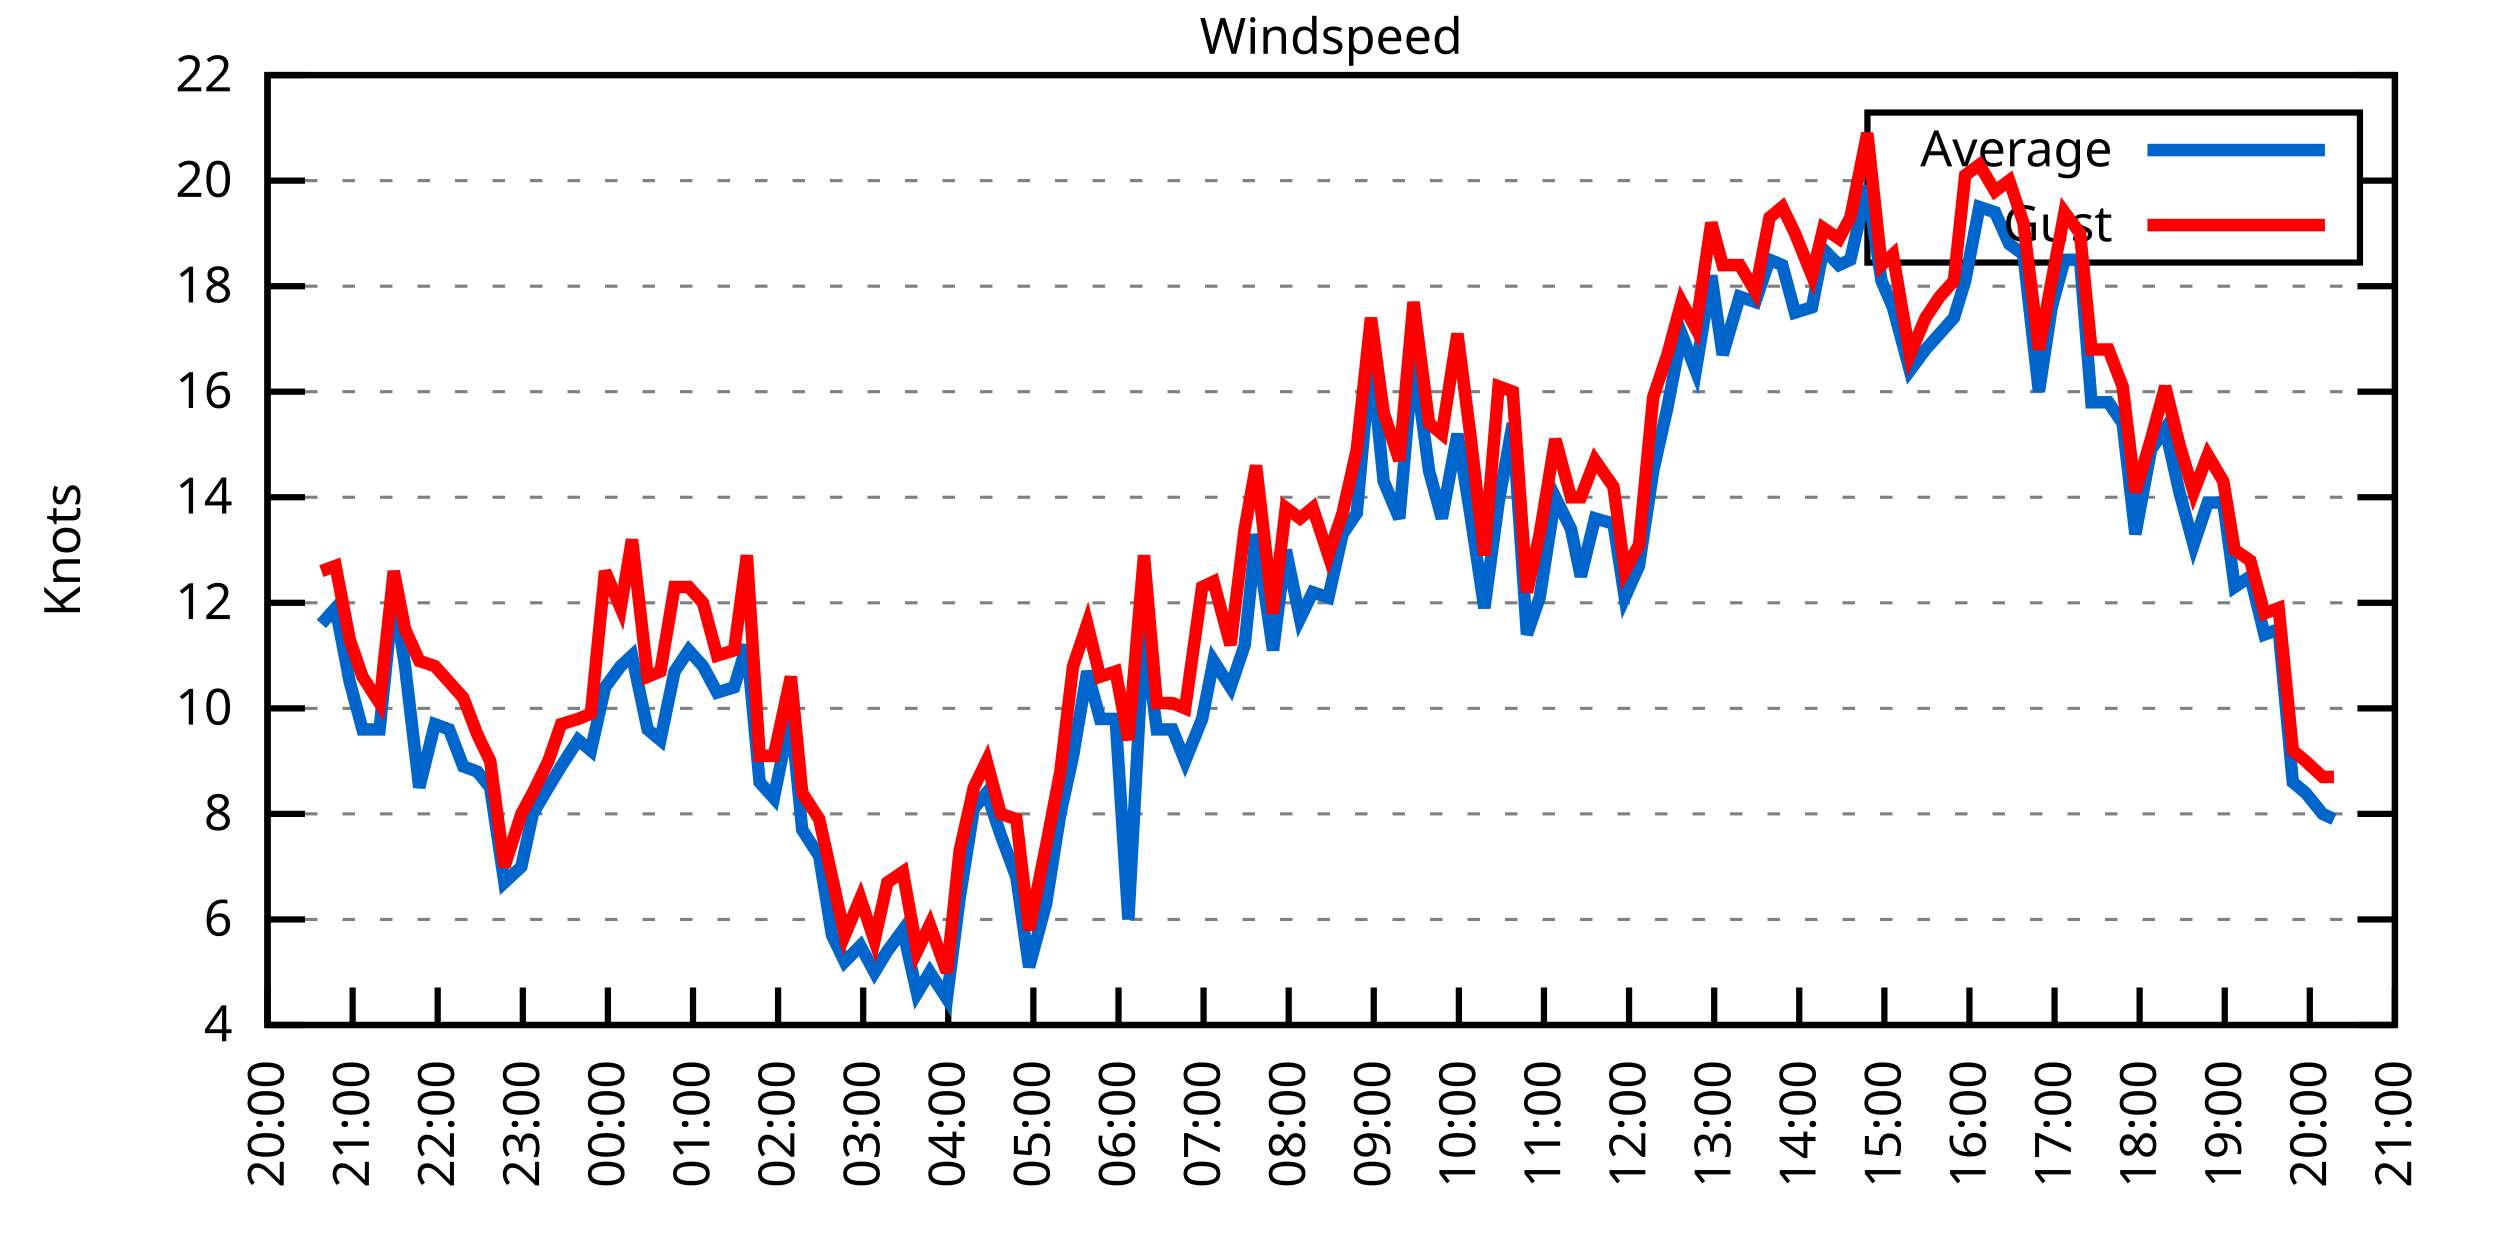
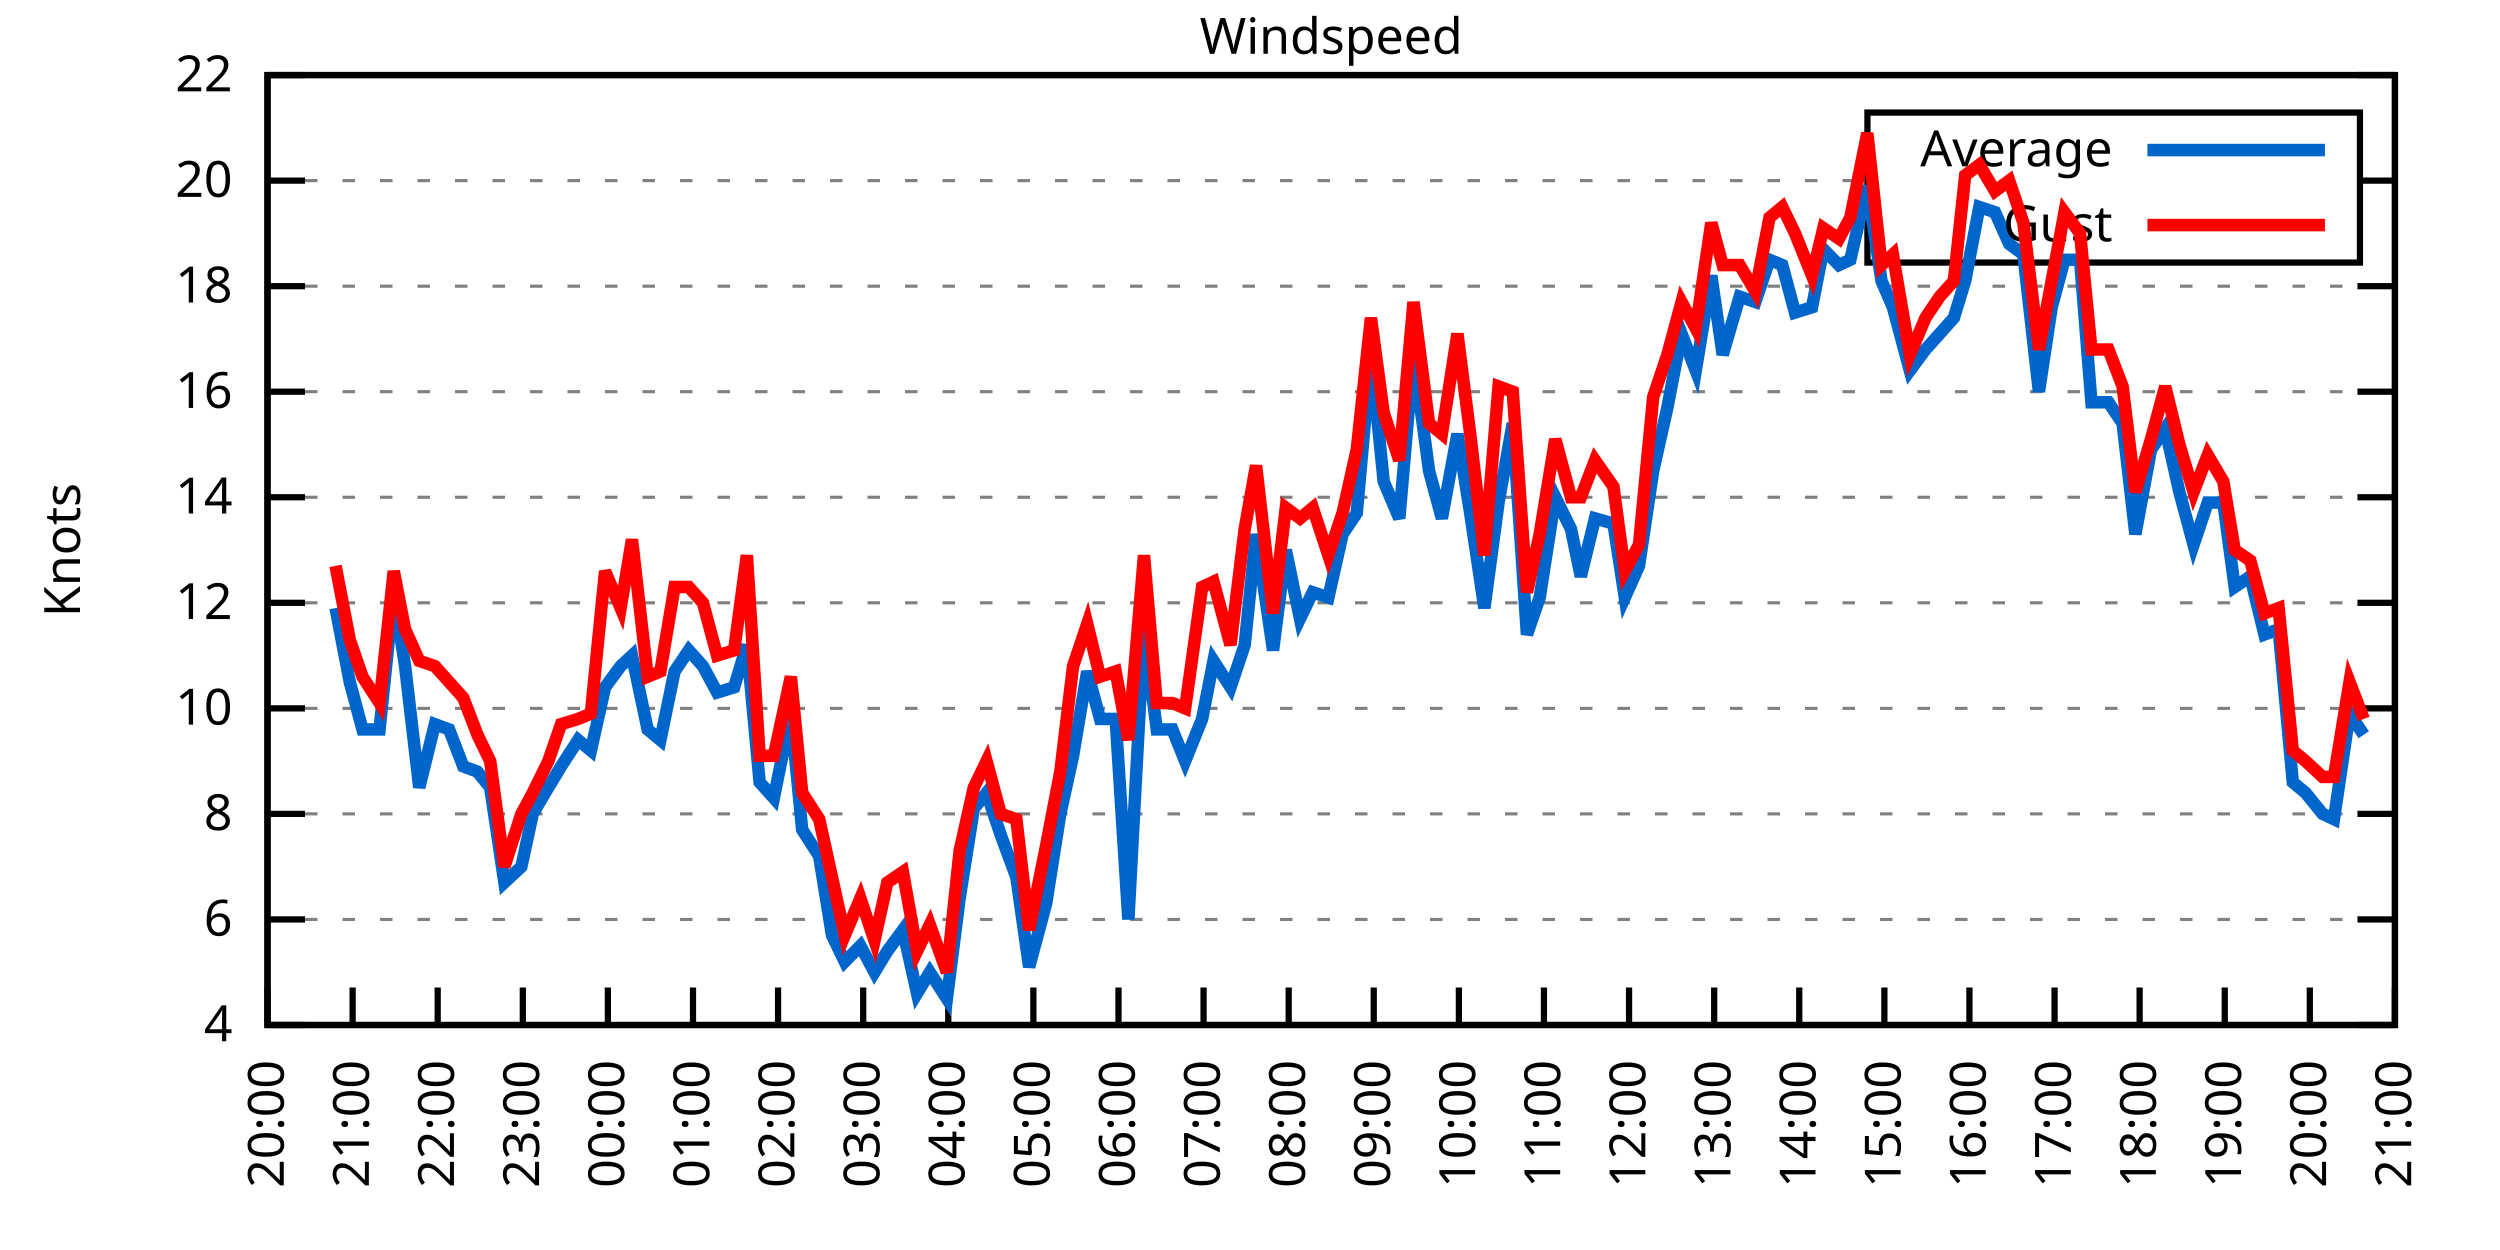
<svg xmlns="http://www.w3.org/2000/svg" xmlns:xlink="http://www.w3.org/1999/xlink" width="400" height="200" viewBox="0 0 400 200">
  <g id="gnuplot_canvas">
    <rect x="0" y="0" width="400" height="200" fill="none" />
    <defs>
      <circle id="gpDot" r="0.5" stroke-width="0.5" stroke="currentColor" />
      <path id="gpPt0" stroke-width="0.333" stroke="currentColor" d="M-1,0 h2 M0,-1 v2" />
      <path id="gpPt1" stroke-width="0.333" stroke="currentColor" d="M-1,-1 L1,1 M1,-1 L-1,1" />
      <path id="gpPt2" stroke-width="0.333" stroke="currentColor" d="M-1,0 L1,0 M0,-1 L0,1 M-1,-1 L1,1 M-1,1 L1,-1" />
      <rect id="gpPt3" stroke-width="0.333" stroke="currentColor" x="-1" y="-1" width="2" height="2" />
      <rect id="gpPt4" stroke-width="0.333" stroke="currentColor" fill="currentColor" x="-1" y="-1" width="2" height="2" />
      <circle id="gpPt5" stroke-width="0.333" stroke="currentColor" cx="0" cy="0" r="1" />
      <use xlink:href="#gpPt5" id="gpPt6" fill="currentColor" stroke="none" />
      <path id="gpPt7" stroke-width="0.333" stroke="currentColor" d="M0,-1.33 L-1.33,0.67 L1.33,0.67 z" />
      <use xlink:href="#gpPt7" id="gpPt8" fill="currentColor" stroke="none" />
      <use xlink:href="#gpPt7" id="gpPt9" stroke="currentColor" transform="rotate(180)" />
      <use xlink:href="#gpPt9" id="gpPt10" fill="currentColor" stroke="none" />
      <use xlink:href="#gpPt3" id="gpPt11" stroke="currentColor" transform="rotate(45)" />
      <use xlink:href="#gpPt11" id="gpPt12" fill="currentColor" stroke="none" />
      <path id="gpPt13" stroke-width="0.333" stroke="currentColor" d="M0,1.330 L1.265,0.411 L0.782,-1.067 L-0.782,-1.076 L-1.265,0.411 z" />
      <use xlink:href="#gpPt13" id="gpPt14" fill="currentColor" stroke="none" />
      <filter id="textbox" filterUnits="objectBoundingBox" x="0" y="0" height="1" width="1">
        <feFlood flood-color="white" flood-opacity="1" result="bgnd" />
        <feComposite in="SourceGraphic" in2="bgnd" operator="atop" />
      </filter>
      <filter id="greybox" filterUnits="objectBoundingBox" x="0" y="0" height="1" width="1">
        <feFlood flood-color="lightgrey" flood-opacity="1" result="grey" />
        <feComposite in="SourceGraphic" in2="grey" operator="atop" />
      </filter>
    </defs>
    <g fill="none" color="white" stroke="currentColor" stroke-width="1.00" stroke-linecap="butt" stroke-linejoin="miter">
</g>
    <g fill="none" color="black" stroke="currentColor" stroke-width="1.00" stroke-linecap="butt" stroke-linejoin="miter">
      <g stroke="none" shape-rendering="crispEdges">
        <polygon fill="rgb(255, 255, 255)" points="42.80,164.00 383.18,164.00 383.18,12.02 42.80,12.02 " />
      </g>
    </g>
    <g fill="none" color="black" stroke="currentColor" stroke-width="1.00" stroke-linecap="butt" stroke-linejoin="miter">
</g>
    <g fill="none" color="black" stroke="black" stroke-width="0.50" stroke-linecap="butt" stroke-linejoin="miter">
</g>
    <g fill="none" color="gray" stroke="currentColor" stroke-width="0.50" stroke-linecap="butt" stroke-linejoin="miter">
      <path stroke="gray" stroke-dasharray="2,4" class="gridline" d="M42.80,164.00 L383.19,164.00  " />
    </g>
    <g fill="none" color="gray" stroke="gray" stroke-width="1.00" stroke-linecap="butt" stroke-linejoin="miter">
</g>
    <g fill="none" color="black" stroke="currentColor" stroke-width="1.00" stroke-linecap="butt" stroke-linejoin="miter">
      <path stroke="black" d="M42.80,164.00 L48.80,164.00 M383.19,164.00 L377.19,164.00  " />
      <g transform="translate(37.20,166.60)" stroke="none" fill="black" font-family="Sans" font-size="8.00" text-anchor="end">
        <text>
          <tspan font-family="Sans"> 4</tspan>
        </text>
      </g>
    </g>
    <g fill="none" color="black" stroke="currentColor" stroke-width="1.00" stroke-linecap="butt" stroke-linejoin="miter">
</g>
    <g fill="none" color="black" stroke="black" stroke-width="0.50" stroke-linecap="butt" stroke-linejoin="miter">
</g>
    <g fill="none" color="gray" stroke="currentColor" stroke-width="0.50" stroke-linecap="butt" stroke-linejoin="miter">
      <path stroke="gray" stroke-dasharray="2,4" class="gridline" d="M42.80,147.11 L383.19,147.11  " />
    </g>
    <g fill="none" color="gray" stroke="gray" stroke-width="1.00" stroke-linecap="butt" stroke-linejoin="miter">
</g>
    <g fill="none" color="black" stroke="currentColor" stroke-width="1.00" stroke-linecap="butt" stroke-linejoin="miter">
      <path stroke="black" d="M42.80,147.11 L48.80,147.11 M383.19,147.11 L377.19,147.11  " />
      <g transform="translate(37.20,149.71)" stroke="none" fill="black" font-family="Sans" font-size="8.00" text-anchor="end">
        <text>
          <tspan font-family="Sans"> 6</tspan>
        </text>
      </g>
    </g>
    <g fill="none" color="black" stroke="currentColor" stroke-width="1.00" stroke-linecap="butt" stroke-linejoin="miter">
</g>
    <g fill="none" color="black" stroke="black" stroke-width="0.50" stroke-linecap="butt" stroke-linejoin="miter">
</g>
    <g fill="none" color="gray" stroke="currentColor" stroke-width="0.50" stroke-linecap="butt" stroke-linejoin="miter">
      <path stroke="gray" stroke-dasharray="2,4" class="gridline" d="M42.80,130.22 L383.19,130.22  " />
    </g>
    <g fill="none" color="gray" stroke="gray" stroke-width="1.00" stroke-linecap="butt" stroke-linejoin="miter">
</g>
    <g fill="none" color="black" stroke="currentColor" stroke-width="1.00" stroke-linecap="butt" stroke-linejoin="miter">
      <path stroke="black" d="M42.80,130.22 L48.80,130.22 M383.19,130.22 L377.19,130.22  " />
      <g transform="translate(37.20,132.82)" stroke="none" fill="black" font-family="Sans" font-size="8.00" text-anchor="end">
        <text>
          <tspan font-family="Sans"> 8</tspan>
        </text>
      </g>
    </g>
    <g fill="none" color="black" stroke="currentColor" stroke-width="1.00" stroke-linecap="butt" stroke-linejoin="miter">
</g>
    <g fill="none" color="black" stroke="black" stroke-width="0.50" stroke-linecap="butt" stroke-linejoin="miter">
</g>
    <g fill="none" color="gray" stroke="currentColor" stroke-width="0.50" stroke-linecap="butt" stroke-linejoin="miter">
      <path stroke="gray" stroke-dasharray="2,4" class="gridline" d="M42.80,113.34 L383.19,113.34  " />
    </g>
    <g fill="none" color="gray" stroke="gray" stroke-width="1.00" stroke-linecap="butt" stroke-linejoin="miter">
</g>
    <g fill="none" color="black" stroke="currentColor" stroke-width="1.00" stroke-linecap="butt" stroke-linejoin="miter">
      <path stroke="black" d="M42.80,113.34 L48.80,113.34 M383.19,113.34 L377.19,113.34  " />
      <g transform="translate(37.20,115.94)" stroke="none" fill="black" font-family="Sans" font-size="8.00" text-anchor="end">
        <text>
          <tspan font-family="Sans"> 10</tspan>
        </text>
      </g>
    </g>
    <g fill="none" color="black" stroke="currentColor" stroke-width="1.00" stroke-linecap="butt" stroke-linejoin="miter">
</g>
    <g fill="none" color="black" stroke="black" stroke-width="0.50" stroke-linecap="butt" stroke-linejoin="miter">
</g>
    <g fill="none" color="gray" stroke="currentColor" stroke-width="0.50" stroke-linecap="butt" stroke-linejoin="miter">
      <path stroke="gray" stroke-dasharray="2,4" class="gridline" d="M42.80,96.45 L383.19,96.45  " />
    </g>
    <g fill="none" color="gray" stroke="gray" stroke-width="1.00" stroke-linecap="butt" stroke-linejoin="miter">
</g>
    <g fill="none" color="black" stroke="currentColor" stroke-width="1.00" stroke-linecap="butt" stroke-linejoin="miter">
      <path stroke="black" d="M42.80,96.45 L48.80,96.45 M383.19,96.45 L377.19,96.45  " />
      <g transform="translate(37.20,99.05)" stroke="none" fill="black" font-family="Sans" font-size="8.00" text-anchor="end">
        <text>
          <tspan font-family="Sans"> 12</tspan>
        </text>
      </g>
    </g>
    <g fill="none" color="black" stroke="currentColor" stroke-width="1.00" stroke-linecap="butt" stroke-linejoin="miter">
</g>
    <g fill="none" color="black" stroke="black" stroke-width="0.50" stroke-linecap="butt" stroke-linejoin="miter">
</g>
    <g fill="none" color="gray" stroke="currentColor" stroke-width="0.50" stroke-linecap="butt" stroke-linejoin="miter">
      <path stroke="gray" stroke-dasharray="2,4" class="gridline" d="M42.80,79.56 L383.19,79.56  " />
    </g>
    <g fill="none" color="gray" stroke="gray" stroke-width="1.00" stroke-linecap="butt" stroke-linejoin="miter">
</g>
    <g fill="none" color="black" stroke="currentColor" stroke-width="1.00" stroke-linecap="butt" stroke-linejoin="miter">
      <path stroke="black" d="M42.80,79.56 L48.80,79.56 M383.19,79.56 L377.19,79.56  " />
      <g transform="translate(37.20,82.16)" stroke="none" fill="black" font-family="Sans" font-size="8.00" text-anchor="end">
        <text>
          <tspan font-family="Sans"> 14</tspan>
        </text>
      </g>
    </g>
    <g fill="none" color="black" stroke="currentColor" stroke-width="1.00" stroke-linecap="butt" stroke-linejoin="miter">
</g>
    <g fill="none" color="black" stroke="black" stroke-width="0.50" stroke-linecap="butt" stroke-linejoin="miter">
</g>
    <g fill="none" color="gray" stroke="currentColor" stroke-width="0.50" stroke-linecap="butt" stroke-linejoin="miter">
      <path stroke="gray" stroke-dasharray="2,4" class="gridline" d="M42.80,62.67 L383.19,62.67  " />
    </g>
    <g fill="none" color="gray" stroke="gray" stroke-width="1.00" stroke-linecap="butt" stroke-linejoin="miter">
</g>
    <g fill="none" color="black" stroke="currentColor" stroke-width="1.00" stroke-linecap="butt" stroke-linejoin="miter">
      <path stroke="black" d="M42.80,62.67 L48.80,62.67 M383.19,62.67 L377.19,62.67  " />
      <g transform="translate(37.20,65.27)" stroke="none" fill="black" font-family="Sans" font-size="8.00" text-anchor="end">
        <text>
          <tspan font-family="Sans"> 16</tspan>
        </text>
      </g>
    </g>
    <g fill="none" color="black" stroke="currentColor" stroke-width="1.00" stroke-linecap="butt" stroke-linejoin="miter">
</g>
    <g fill="none" color="black" stroke="black" stroke-width="0.50" stroke-linecap="butt" stroke-linejoin="miter">
</g>
    <g fill="none" color="gray" stroke="currentColor" stroke-width="0.50" stroke-linecap="butt" stroke-linejoin="miter">
      <path stroke="gray" stroke-dasharray="2,4" class="gridline" d="M42.80,45.79 L383.19,45.79  " />
    </g>
    <g fill="none" color="gray" stroke="gray" stroke-width="1.00" stroke-linecap="butt" stroke-linejoin="miter">
</g>
    <g fill="none" color="black" stroke="currentColor" stroke-width="1.00" stroke-linecap="butt" stroke-linejoin="miter">
      <path stroke="black" d="M42.80,45.79 L48.80,45.79 M383.19,45.79 L377.19,45.79  " />
      <g transform="translate(37.20,48.39)" stroke="none" fill="black" font-family="Sans" font-size="8.00" text-anchor="end">
        <text>
          <tspan font-family="Sans"> 18</tspan>
        </text>
      </g>
    </g>
    <g fill="none" color="black" stroke="currentColor" stroke-width="1.00" stroke-linecap="butt" stroke-linejoin="miter">
</g>
    <g fill="none" color="black" stroke="black" stroke-width="0.50" stroke-linecap="butt" stroke-linejoin="miter">
</g>
    <g fill="none" color="gray" stroke="currentColor" stroke-width="0.50" stroke-linecap="butt" stroke-linejoin="miter">
      <path stroke="gray" stroke-dasharray="2,4" class="gridline" d="M42.80,28.90 L298.79,28.90 M377.59,28.90 L383.19,28.90  " />
    </g>
    <g fill="none" color="gray" stroke="gray" stroke-width="1.00" stroke-linecap="butt" stroke-linejoin="miter">
</g>
    <g fill="none" color="black" stroke="currentColor" stroke-width="1.00" stroke-linecap="butt" stroke-linejoin="miter">
      <path stroke="black" d="M42.80,28.90 L48.80,28.90 M383.19,28.90 L377.19,28.90  " />
      <g transform="translate(37.20,31.50)" stroke="none" fill="black" font-family="Sans" font-size="8.00" text-anchor="end">
        <text>
          <tspan font-family="Sans"> 20</tspan>
        </text>
      </g>
    </g>
    <g fill="none" color="black" stroke="currentColor" stroke-width="1.00" stroke-linecap="butt" stroke-linejoin="miter">
</g>
    <g fill="none" color="black" stroke="black" stroke-width="0.50" stroke-linecap="butt" stroke-linejoin="miter">
</g>
    <g fill="none" color="gray" stroke="currentColor" stroke-width="0.50" stroke-linecap="butt" stroke-linejoin="miter">
      <path stroke="gray" stroke-dasharray="2,4" class="gridline" d="M42.80,12.01 L383.19,12.01  " />
    </g>
    <g fill="none" color="gray" stroke="gray" stroke-width="1.00" stroke-linecap="butt" stroke-linejoin="miter">
</g>
    <g fill="none" color="black" stroke="currentColor" stroke-width="1.00" stroke-linecap="butt" stroke-linejoin="miter">
      <path stroke="black" d="M42.80,12.01 L48.80,12.01 M383.19,12.01 L377.19,12.01  " />
      <g transform="translate(37.20,14.61)" stroke="none" fill="black" font-family="Sans" font-size="8.00" text-anchor="end">
        <text>
          <tspan font-family="Sans"> 22</tspan>
        </text>
      </g>
    </g>
    <g fill="none" color="black" stroke="currentColor" stroke-width="1.00" stroke-linecap="butt" stroke-linejoin="miter">
      <path stroke="black" d="M42.80,164.00 L42.80,158.00  " />
      <g transform="translate(45.40,169.60) rotate(270.00)" stroke="none" fill="black" font-family="Sans" font-size="8.00" text-anchor="end">
        <text>
          <tspan font-family="Sans">20:00</tspan>
        </text>
      </g>
    </g>
    <g fill="none" color="black" stroke="currentColor" stroke-width="1.00" stroke-linecap="butt" stroke-linejoin="miter">
      <path stroke="black" d="M56.42,164.00 L56.42,158.00  " />
      <g transform="translate(59.02,169.60) rotate(270.00)" stroke="none" fill="black" font-family="Sans" font-size="8.00" text-anchor="end">
        <text>
          <tspan font-family="Sans">21:00</tspan>
        </text>
      </g>
    </g>
    <g fill="none" color="black" stroke="currentColor" stroke-width="1.00" stroke-linecap="butt" stroke-linejoin="miter">
      <path stroke="black" d="M70.03,164.00 L70.03,158.00  " />
      <g transform="translate(72.63,169.60) rotate(270.00)" stroke="none" fill="black" font-family="Sans" font-size="8.00" text-anchor="end">
        <text>
          <tspan font-family="Sans">22:00</tspan>
        </text>
      </g>
    </g>
    <g fill="none" color="black" stroke="currentColor" stroke-width="1.00" stroke-linecap="butt" stroke-linejoin="miter">
      <path stroke="black" d="M83.65,164.00 L83.65,158.00  " />
      <g transform="translate(86.25,169.60) rotate(270.00)" stroke="none" fill="black" font-family="Sans" font-size="8.00" text-anchor="end">
        <text>
          <tspan font-family="Sans">23:00</tspan>
        </text>
      </g>
    </g>
    <g fill="none" color="black" stroke="currentColor" stroke-width="1.00" stroke-linecap="butt" stroke-linejoin="miter">
      <path stroke="black" d="M97.26,164.00 L97.26,158.00  " />
      <g transform="translate(99.86,169.60) rotate(270.00)" stroke="none" fill="black" font-family="Sans" font-size="8.00" text-anchor="end">
        <text>
          <tspan font-family="Sans">00:00</tspan>
        </text>
      </g>
    </g>
    <g fill="none" color="black" stroke="currentColor" stroke-width="1.00" stroke-linecap="butt" stroke-linejoin="miter">
      <path stroke="black" d="M110.88,164.00 L110.88,158.00  " />
      <g transform="translate(113.48,169.60) rotate(270.00)" stroke="none" fill="black" font-family="Sans" font-size="8.00" text-anchor="end">
        <text>
          <tspan font-family="Sans">01:00</tspan>
        </text>
      </g>
    </g>
    <g fill="none" color="black" stroke="currentColor" stroke-width="1.00" stroke-linecap="butt" stroke-linejoin="miter">
      <path stroke="black" d="M124.49,164.00 L124.49,158.00  " />
      <g transform="translate(127.09,169.60) rotate(270.00)" stroke="none" fill="black" font-family="Sans" font-size="8.00" text-anchor="end">
        <text>
          <tspan font-family="Sans">02:00</tspan>
        </text>
      </g>
    </g>
    <g fill="none" color="black" stroke="currentColor" stroke-width="1.00" stroke-linecap="butt" stroke-linejoin="miter">
      <path stroke="black" d="M138.11,164.00 L138.11,158.00  " />
      <g transform="translate(140.71,169.60) rotate(270.00)" stroke="none" fill="black" font-family="Sans" font-size="8.00" text-anchor="end">
        <text>
          <tspan font-family="Sans">03:00</tspan>
        </text>
      </g>
    </g>
    <g fill="none" color="black" stroke="currentColor" stroke-width="1.00" stroke-linecap="butt" stroke-linejoin="miter">
      <path stroke="black" d="M151.72,164.00 L151.72,158.00  " />
      <g transform="translate(154.32,169.60) rotate(270.00)" stroke="none" fill="black" font-family="Sans" font-size="8.00" text-anchor="end">
        <text>
          <tspan font-family="Sans">04:00</tspan>
        </text>
      </g>
    </g>
    <g fill="none" color="black" stroke="currentColor" stroke-width="1.00" stroke-linecap="butt" stroke-linejoin="miter">
      <path stroke="black" d="M165.34,164.00 L165.34,158.00  " />
      <g transform="translate(167.94,169.60) rotate(270.00)" stroke="none" fill="black" font-family="Sans" font-size="8.00" text-anchor="end">
        <text>
          <tspan font-family="Sans">05:00</tspan>
        </text>
      </g>
    </g>
    <g fill="none" color="black" stroke="currentColor" stroke-width="1.00" stroke-linecap="butt" stroke-linejoin="miter">
      <path stroke="black" d="M178.96,164.00 L178.96,158.00  " />
      <g transform="translate(181.56,169.60) rotate(270.00)" stroke="none" fill="black" font-family="Sans" font-size="8.00" text-anchor="end">
        <text>
          <tspan font-family="Sans">06:00</tspan>
        </text>
      </g>
    </g>
    <g fill="none" color="black" stroke="currentColor" stroke-width="1.00" stroke-linecap="butt" stroke-linejoin="miter">
      <path stroke="black" d="M192.57,164.00 L192.57,158.00  " />
      <g transform="translate(195.17,169.60) rotate(270.00)" stroke="none" fill="black" font-family="Sans" font-size="8.00" text-anchor="end">
        <text>
          <tspan font-family="Sans">07:00</tspan>
        </text>
      </g>
    </g>
    <g fill="none" color="black" stroke="currentColor" stroke-width="1.00" stroke-linecap="butt" stroke-linejoin="miter">
      <path stroke="black" d="M206.19,164.00 L206.19,158.00  " />
      <g transform="translate(208.79,169.60) rotate(270.00)" stroke="none" fill="black" font-family="Sans" font-size="8.00" text-anchor="end">
        <text>
          <tspan font-family="Sans">08:00</tspan>
        </text>
      </g>
    </g>
    <g fill="none" color="black" stroke="currentColor" stroke-width="1.00" stroke-linecap="butt" stroke-linejoin="miter">
      <path stroke="black" d="M219.80,164.00 L219.80,158.00  " />
      <g transform="translate(222.40,169.60) rotate(270.00)" stroke="none" fill="black" font-family="Sans" font-size="8.00" text-anchor="end">
        <text>
          <tspan font-family="Sans">09:00</tspan>
        </text>
      </g>
    </g>
    <g fill="none" color="black" stroke="currentColor" stroke-width="1.00" stroke-linecap="butt" stroke-linejoin="miter">
      <path stroke="black" d="M233.42,164.00 L233.42,158.00  " />
      <g transform="translate(236.02,169.60) rotate(270.00)" stroke="none" fill="black" font-family="Sans" font-size="8.00" text-anchor="end">
        <text>
          <tspan font-family="Sans">10:00</tspan>
        </text>
      </g>
    </g>
    <g fill="none" color="black" stroke="currentColor" stroke-width="1.00" stroke-linecap="butt" stroke-linejoin="miter">
      <path stroke="black" d="M247.03,164.00 L247.03,158.00  " />
      <g transform="translate(249.63,169.60) rotate(270.00)" stroke="none" fill="black" font-family="Sans" font-size="8.00" text-anchor="end">
        <text>
          <tspan font-family="Sans">11:00</tspan>
        </text>
      </g>
    </g>
    <g fill="none" color="black" stroke="currentColor" stroke-width="1.00" stroke-linecap="butt" stroke-linejoin="miter">
      <path stroke="black" d="M260.65,164.00 L260.65,158.00  " />
      <g transform="translate(263.25,169.60) rotate(270.00)" stroke="none" fill="black" font-family="Sans" font-size="8.00" text-anchor="end">
        <text>
          <tspan font-family="Sans">12:00</tspan>
        </text>
      </g>
    </g>
    <g fill="none" color="black" stroke="currentColor" stroke-width="1.00" stroke-linecap="butt" stroke-linejoin="miter">
      <path stroke="black" d="M274.27,164.00 L274.27,158.00  " />
      <g transform="translate(276.87,169.60) rotate(270.00)" stroke="none" fill="black" font-family="Sans" font-size="8.00" text-anchor="end">
        <text>
          <tspan font-family="Sans">13:00</tspan>
        </text>
      </g>
    </g>
    <g fill="none" color="black" stroke="currentColor" stroke-width="1.00" stroke-linecap="butt" stroke-linejoin="miter">
      <path stroke="black" d="M287.88,164.00 L287.88,158.00  " />
      <g transform="translate(290.48,169.60) rotate(270.00)" stroke="none" fill="black" font-family="Sans" font-size="8.00" text-anchor="end">
        <text>
          <tspan font-family="Sans">14:00</tspan>
        </text>
      </g>
    </g>
    <g fill="none" color="black" stroke="currentColor" stroke-width="1.00" stroke-linecap="butt" stroke-linejoin="miter">
      <path stroke="black" d="M301.50,164.00 L301.50,158.00  " />
      <g transform="translate(304.10,169.60) rotate(270.00)" stroke="none" fill="black" font-family="Sans" font-size="8.00" text-anchor="end">
        <text>
          <tspan font-family="Sans">15:00</tspan>
        </text>
      </g>
    </g>
    <g fill="none" color="black" stroke="currentColor" stroke-width="1.00" stroke-linecap="butt" stroke-linejoin="miter">
      <path stroke="black" d="M315.11,164.00 L315.11,158.00  " />
      <g transform="translate(317.71,169.60) rotate(270.00)" stroke="none" fill="black" font-family="Sans" font-size="8.00" text-anchor="end">
        <text>
          <tspan font-family="Sans">16:00</tspan>
        </text>
      </g>
    </g>
    <g fill="none" color="black" stroke="currentColor" stroke-width="1.00" stroke-linecap="butt" stroke-linejoin="miter">
      <path stroke="black" d="M328.73,164.00 L328.73,158.00  " />
      <g transform="translate(331.33,169.60) rotate(270.00)" stroke="none" fill="black" font-family="Sans" font-size="8.00" text-anchor="end">
        <text>
          <tspan font-family="Sans">17:00</tspan>
        </text>
      </g>
    </g>
    <g fill="none" color="black" stroke="currentColor" stroke-width="1.00" stroke-linecap="butt" stroke-linejoin="miter">
      <path stroke="black" d="M342.34,164.00 L342.34,158.00  " />
      <g transform="translate(344.94,169.60) rotate(270.00)" stroke="none" fill="black" font-family="Sans" font-size="8.00" text-anchor="end">
        <text>
          <tspan font-family="Sans">18:00</tspan>
        </text>
      </g>
    </g>
    <g fill="none" color="black" stroke="currentColor" stroke-width="1.00" stroke-linecap="butt" stroke-linejoin="miter">
      <path stroke="black" d="M355.96,164.00 L355.96,158.00  " />
      <g transform="translate(358.56,169.60) rotate(270.00)" stroke="none" fill="black" font-family="Sans" font-size="8.00" text-anchor="end">
        <text>
          <tspan font-family="Sans">19:00</tspan>
        </text>
      </g>
    </g>
    <g fill="none" color="black" stroke="currentColor" stroke-width="1.00" stroke-linecap="butt" stroke-linejoin="miter">
      <path stroke="black" d="M369.57,164.00 L369.57,158.00  " />
      <g transform="translate(372.17,169.60) rotate(270.00)" stroke="none" fill="black" font-family="Sans" font-size="8.00" text-anchor="end">
        <text>
          <tspan font-family="Sans">20:00</tspan>
        </text>
      </g>
    </g>
    <g fill="none" color="black" stroke="currentColor" stroke-width="1.00" stroke-linecap="butt" stroke-linejoin="miter">
      <path stroke="black" d="M383.19,164.00 L383.19,158.00  " />
      <g transform="translate(385.79,169.60) rotate(270.00)" stroke="none" fill="black" font-family="Sans" font-size="8.00" text-anchor="end">
        <text>
          <tspan font-family="Sans">21:00</tspan>
        </text>
      </g>
    </g>
    <g fill="none" color="black" stroke="currentColor" stroke-width="1.00" stroke-linecap="butt" stroke-linejoin="miter">
</g>
    <g fill="none" color="black" stroke="currentColor" stroke-width="1.00" stroke-linecap="butt" stroke-linejoin="miter">
      <path stroke="black" d="M42.80,12.01 L42.80,164.00 L383.19,164.00 L383.19,12.01 L42.80,12.01 Z  " />
    </g>
    <g fill="none" color="black" stroke="currentColor" stroke-width="1.00" stroke-linecap="butt" stroke-linejoin="miter">
</g>
    <g fill="none" color="black" stroke="currentColor" stroke-width="1.00" stroke-linecap="butt" stroke-linejoin="miter">
      <path stroke="black" d="M298.79,42.01 L298.79,18.01 L377.59,18.01 L377.59,42.01 L298.79,42.01 Z  " />
    </g>
    <g id="Windspeed_plot_1">
      <g fill="none" color="white" stroke="black" stroke-width="2.00" stroke-linecap="butt" stroke-linejoin="miter">
</g>
      <g fill="none" color="black" stroke="currentColor" stroke-width="2.00" stroke-linecap="butt" stroke-linejoin="miter">
        <g transform="translate(337.99,26.61)" stroke="none" fill="black" font-family="Sans" font-size="8.00" text-anchor="end">
          <text>
            <tspan font-family="Sans">Average</tspan>
          </text>
        </g>
      </g>
      <g fill="none" color="black" stroke="currentColor" stroke-width="2.00" stroke-linecap="butt" stroke-linejoin="miter">
-         <path stroke="rgb(  0, 102, 204)" d="M343.59,24.01 L371.99,24.01 M51.42,99.83 L53.69,97.29 L55.96,109.11 L58.00,116.71 L60.73,116.71 L63.00,94.76   L64.81,106.58 L67.08,126.00 L69.58,115.87 L71.85,116.71 L74.12,122.62 L76.39,123.47 L78.43,126.00 L80.70,141.20   L83.42,138.67 L85.24,130.22 L87.73,126.00 L89.77,122.62 L92.50,118.40 L94.54,120.09 L96.81,109.96 L99.30,106.58   L101.12,104.89 L103.62,116.71 L105.66,118.40 L107.93,107.43 L110.20,104.05 L112.47,106.58 L114.74,110.80 L117.46,109.96   L119.50,103.20 L121.54,125.16 L123.81,127.69 L126.54,114.18 L128.35,132.76 L131.07,136.98 L133.12,149.65 L135.16,153.87   L137.66,151.33 L139.92,155.56 L141.97,152.18 L144.46,148.80 L146.73,158.93 L148.77,155.56 L151.50,159.78 L153.54,143.73   L155.81,129.38 L157.85,126.85 L160.12,133.60 L162.62,140.36 L164.66,154.71 L167.38,144.58 L169.65,130.22 L171.69,120.94   L173.96,107.43 L176.01,115.03 L178.50,115.03 L180.54,147.11 L183.04,100.67 L185.08,116.71 L187.58,116.71 L189.62,121.78   L192.34,115.03 L194.16,105.74 L196.88,109.96 L199.15,103.20 L200.97,85.47 L203.69,104.05 L205.73,88.00 L208.00,98.98   L210.04,94.76 L212.54,95.60 L214.81,85.47 L217.08,82.09 L219.35,56.76 L221.39,77.03 L223.89,82.94 L226.16,56.76   L228.65,75.34 L230.70,82.94 L233.19,69.43 L235.23,82.09 L237.50,97.29 L239.77,80.41 L242.04,67.74 L244.31,101.52   L246.35,95.60 L248.85,79.56 L251.35,84.63 L252.93,92.23 L255.20,82.94 L258.15,83.78 L259.97,95.60 L262.24,90.54   L264.51,75.34 L266.78,65.21 L269.05,53.39 L271.32,59.30 L273.81,44.10 L275.63,56.76 L278.35,47.47 L280.85,48.32   L283.12,41.56 L285.16,42.41 L287.20,50.01 L289.92,49.16 L291.74,39.87 L294.23,42.41 L296.05,41.56 L298.77,29.74   L301.04,44.94 L302.86,49.16 L305.58,59.30 L308.08,55.92 L310.35,53.39 L312.62,50.85 L314.43,44.94 L316.70,33.12   L319.20,33.96 L321.47,39.03 L323.74,40.72 L326.23,62.67 L328.27,49.16 L330.32,41.56 L332.81,41.56 L334.63,64.36   L337.35,64.36 L339.62,67.74 L341.66,85.47 L344.16,71.96 L346.43,68.58 L348.70,78.72 L350.97,87.16 L353.24,80.41   L355.73,80.41 L357.55,93.92 L360.04,92.23 L362.31,101.52 L364.58,100.67 L366.85,125.16 L368.89,126.85 L371.62,130.22   L373.43,131.07  " />
+         <path stroke="rgb(  0, 102, 204)" d="M343.59,24.01 L371.99,24.01 M53.69,97.29 L55.96,109.11 L58.00,116.71 L60.73,116.71 L63.00,94.76 L64.81,106.58   L67.08,126.00 L69.58,115.87 L71.85,116.71 L74.12,122.62 L76.39,123.47 L78.43,126.00 L80.70,141.20 L83.42,138.67   L85.24,130.22 L87.73,126.00 L89.77,122.62 L92.50,118.40 L94.54,120.09 L96.81,109.96 L99.30,106.58 L101.12,104.89   L103.62,116.71 L105.66,118.40 L107.93,107.43 L110.20,104.05 L112.47,106.58 L114.74,110.80 L117.46,109.96 L119.50,103.20   L121.54,125.16 L123.81,127.69 L126.54,114.18 L128.35,132.76 L131.07,136.98 L133.12,149.65 L135.16,153.87 L137.66,151.33   L139.92,155.56 L141.97,152.18 L144.46,148.80 L146.73,158.93 L148.77,155.56 L151.50,159.78 L153.54,143.73 L155.81,129.38   L157.85,126.85 L160.12,133.60 L162.62,140.36 L164.66,154.71 L167.38,144.58 L169.65,130.22 L171.69,120.94 L173.96,107.43   L176.01,115.03 L178.50,115.03 L180.54,147.11 L183.04,100.67 L185.08,116.71 L187.58,116.71 L189.62,121.78 L192.34,115.03   L194.16,105.74 L196.88,109.96 L199.15,103.20 L200.97,85.47 L203.69,104.05 L205.73,88.00 L208.00,98.98 L210.04,94.76   L212.54,95.60 L214.81,85.47 L217.08,82.09 L219.35,56.76 L221.39,77.03 L223.89,82.94 L226.16,56.76 L228.65,75.34   L230.70,82.94 L233.19,69.43 L235.23,82.09 L237.50,97.29 L239.77,80.41 L242.04,67.74 L244.31,101.52 L246.35,95.60   L248.85,79.56 L251.35,84.63 L252.93,92.23 L255.20,82.94 L258.15,83.78 L259.97,95.60 L262.24,90.54 L264.51,75.34   L266.78,65.21 L269.05,53.39 L271.32,59.30 L273.81,44.10 L275.63,56.76 L278.35,47.47 L280.85,48.32 L283.12,41.56   L285.16,42.41 L287.20,50.01 L289.92,49.16 L291.74,39.87 L294.23,42.41 L296.05,41.56 L298.77,29.74 L301.04,44.94   L302.86,49.16 L305.58,59.30 L308.08,55.92 L310.35,53.39 L312.62,50.85 L314.43,44.94 L316.70,33.12 L319.20,33.96   L321.47,39.03 L323.74,40.72 L326.23,62.67 L328.27,49.16 L330.32,41.56 L332.81,41.56 L334.63,64.36 L337.35,64.36   L339.62,67.74 L341.66,85.47 L344.16,71.96 L346.43,68.58 L348.70,78.72 L350.97,87.16 L353.24,80.41 L355.73,80.41   L357.55,93.92 L360.04,92.23 L362.31,101.52 L364.58,100.67 L366.85,125.16 L368.89,126.85 L371.62,130.22 L373.43,131.07   L375.93,114.18 L378.20,117.56  " />
      </g>
    </g>
    <g id="Windspeed_plot_2">
      <g fill="none" color="black" stroke="currentColor" stroke-width="2.00" stroke-linecap="butt" stroke-linejoin="miter">
        <g transform="translate(337.99,38.61)" stroke="none" fill="black" font-family="Sans" font-size="8.00" text-anchor="end">
          <text>
            <tspan font-family="Sans">Gust</tspan>
          </text>
        </g>
      </g>
      <g fill="none" color="black" stroke="currentColor" stroke-width="2.00" stroke-linecap="butt" stroke-linejoin="miter">
-         <path stroke="rgb(255,   0,   0)" d="M343.59,36.01 L371.99,36.01 M51.42,91.38 L53.69,90.54 L55.96,102.36 L58.00,108.27 L60.73,112.49 L63.00,91.38   L64.81,100.67 L67.08,105.74 L69.58,106.58 L71.85,109.11 L74.12,111.65 L76.39,117.56 L78.43,121.78 L80.70,138.67   L83.42,130.22 L85.24,126.85 L87.73,121.78 L89.77,115.87 L92.50,115.03 L94.54,114.18 L96.81,91.38 L99.30,97.29   L101.12,86.32 L103.62,108.27 L105.66,107.43 L107.93,93.92 L110.20,93.92 L112.47,96.45 L114.74,104.89 L117.46,104.05   L119.50,88.85 L121.54,120.94 L123.81,120.94 L126.54,108.27 L128.35,126.85 L131.07,131.07 L133.12,140.36 L135.16,149.65   L137.66,143.73 L139.92,150.49 L141.97,141.20 L144.46,139.51 L146.73,152.18 L148.77,147.96 L151.50,155.56 L153.54,136.14   L155.81,126.00 L157.85,121.78 L160.12,130.22 L162.62,131.07 L164.66,148.80 L167.38,135.29 L169.65,123.47 L171.69,106.58   L173.96,99.83 L176.01,108.27 L178.50,107.43 L180.54,118.40 L183.04,88.85 L185.08,112.49 L187.58,112.49 L189.62,113.34   L192.34,93.92 L194.16,93.07 L196.88,103.20 L199.15,84.63 L200.97,74.49 L203.69,98.14 L205.73,81.25 L208.00,82.94   L210.04,81.25 L212.54,88.85 L214.81,82.09 L217.08,71.96 L219.35,50.85 L221.39,66.05 L223.89,73.65 L226.16,48.32   L228.65,67.74 L230.70,69.43 L233.19,53.39 L235.23,69.43 L237.50,88.85 L239.77,61.83 L242.04,62.67 L244.31,94.76   L246.35,85.47 L248.85,70.27 L251.35,79.56 L252.93,79.56 L255.20,73.65 L258.15,77.87 L259.97,91.38 L262.24,87.16   L264.51,63.52 L266.78,56.76 L269.05,48.32 L271.32,52.54 L273.81,35.65 L275.63,42.41 L278.35,42.41 L280.85,46.63   L283.12,34.81 L285.16,33.12 L287.20,37.34 L289.92,44.10 L291.74,36.50 L294.23,38.19 L296.05,34.81 L298.77,21.30   L301.04,42.41 L302.86,40.72 L305.58,56.76 L308.08,50.85 L310.35,47.47 L312.62,44.94 L314.43,28.05 L316.70,26.36   L319.20,30.59 L321.47,28.90 L323.74,35.65 L326.23,55.92 L328.27,44.94 L330.32,33.96 L332.81,37.34 L334.63,55.92   L337.35,55.92 L339.62,61.83 L341.66,78.72 L344.16,70.27 L346.43,61.83 L348.70,71.12 L350.97,78.72 L353.24,72.81   L355.73,77.03 L357.55,88.00 L360.04,89.69 L362.31,98.14 L364.58,97.29 L366.85,120.09 L368.89,121.78 L371.62,124.31   L373.43,124.31  " />
+         <path stroke="rgb(255,   0,   0)" d="M343.59,36.01 L371.99,36.01 M53.69,90.54 L55.96,102.36 L58.00,108.27 L60.73,112.49 L63.00,91.38 L64.81,100.67   L67.08,105.74 L69.58,106.58 L71.85,109.11 L74.12,111.65 L76.39,117.56 L78.43,121.78 L80.70,138.67 L83.42,130.22   L85.24,126.85 L87.73,121.78 L89.77,115.87 L92.50,115.03 L94.54,114.18 L96.81,91.38 L99.30,97.29 L101.12,86.32   L103.62,108.27 L105.66,107.43 L107.93,93.92 L110.20,93.92 L112.47,96.45 L114.74,104.89 L117.46,104.05 L119.50,88.85   L121.54,120.94 L123.81,120.94 L126.54,108.27 L128.35,126.85 L131.07,131.07 L133.12,140.36 L135.16,149.65 L137.66,143.73   L139.92,150.49 L141.97,141.20 L144.46,139.51 L146.73,152.18 L148.77,147.96 L151.50,155.56 L153.54,136.14 L155.81,126.00   L157.85,121.78 L160.12,130.22 L162.62,131.07 L164.66,148.80 L167.38,135.29 L169.65,123.47 L171.69,106.58 L173.96,99.83   L176.01,108.27 L178.50,107.43 L180.54,118.40 L183.04,88.85 L185.08,112.49 L187.58,112.49 L189.62,113.34 L192.34,93.92   L194.16,93.07 L196.88,103.20 L199.15,84.63 L200.97,74.49 L203.69,98.14 L205.73,81.25 L208.00,82.94 L210.04,81.25   L212.54,88.85 L214.81,82.09 L217.08,71.96 L219.35,50.85 L221.39,66.05 L223.89,73.65 L226.16,48.32 L228.65,67.74   L230.70,69.43 L233.19,53.39 L235.23,69.43 L237.50,88.85 L239.77,61.83 L242.04,62.67 L244.31,94.76 L246.35,85.47   L248.85,70.27 L251.35,79.56 L252.93,79.56 L255.20,73.65 L258.15,77.87 L259.97,91.38 L262.24,87.16 L264.51,63.52   L266.78,56.76 L269.05,48.32 L271.32,52.54 L273.81,35.65 L275.63,42.41 L278.35,42.41 L280.85,46.63 L283.12,34.81   L285.16,33.12 L287.20,37.34 L289.92,44.10 L291.74,36.50 L294.23,38.19 L296.05,34.81 L298.77,21.30 L301.04,42.41   L302.86,40.72 L305.58,56.76 L308.08,50.85 L310.35,47.47 L312.62,44.94 L314.43,28.05 L316.70,26.36 L319.20,30.59   L321.47,28.90 L323.74,35.65 L326.23,55.92 L328.27,44.94 L330.32,33.96 L332.81,37.34 L334.63,55.92 L337.35,55.92   L339.62,61.83 L341.66,78.72 L344.16,70.27 L346.43,61.83 L348.70,71.12 L350.97,78.72 L353.24,72.81 L355.73,77.03   L357.55,88.00 L360.04,89.69 L362.31,98.14 L364.58,97.29 L366.85,120.09 L368.89,121.78 L371.62,124.31 L373.43,124.31   L375.93,109.11 L378.20,115.03  " />
      </g>
    </g>
    <g fill="none" color="black" stroke="currentColor" stroke-width="2.00" stroke-linecap="butt" stroke-linejoin="miter">
</g>
    <g fill="none" color="black" stroke="black" stroke-width="1.00" stroke-linecap="butt" stroke-linejoin="miter">
</g>
    <g fill="none" color="black" stroke="currentColor" stroke-width="1.00" stroke-linecap="butt" stroke-linejoin="miter">
      <path stroke="black" d="M42.80,12.01 L42.80,164.00 L383.19,164.00 L383.19,12.01 L42.80,12.01 Z  " />
      <g transform="translate(12.80,88.01) rotate(270.00)" stroke="none" fill="black" font-family="Sans" font-size="8.00" text-anchor="middle">
        <text>
          <tspan font-family="Sans">Knots</tspan>
        </text>
      </g>
    </g>
    <g fill="none" color="black" stroke="currentColor" stroke-width="1.00" stroke-linecap="butt" stroke-linejoin="miter">
</g>
    <g fill="none" color="black" stroke="currentColor" stroke-width="1.00" stroke-linecap="butt" stroke-linejoin="miter">
      <g transform="translate(212.99,8.61)" stroke="none" fill="black" font-family="Sans" font-size="8.00" text-anchor="middle">
        <text>
          <tspan font-family="Sans">Windspeed</tspan>
        </text>
      </g>
    </g>
    <g fill="none" color="black" stroke="currentColor" stroke-width="1.00" stroke-linecap="butt" stroke-linejoin="miter">
</g>
  </g>
</svg>
